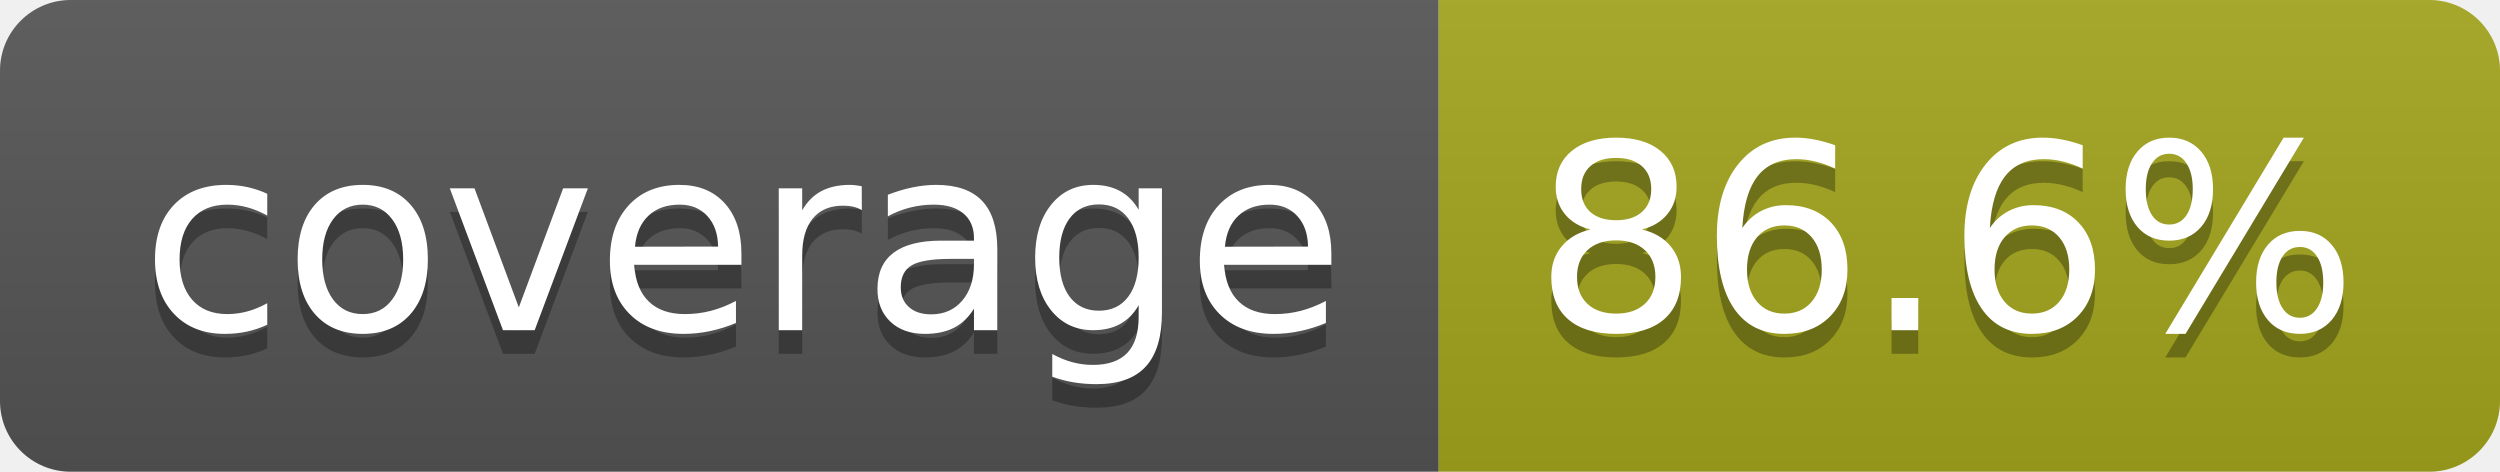
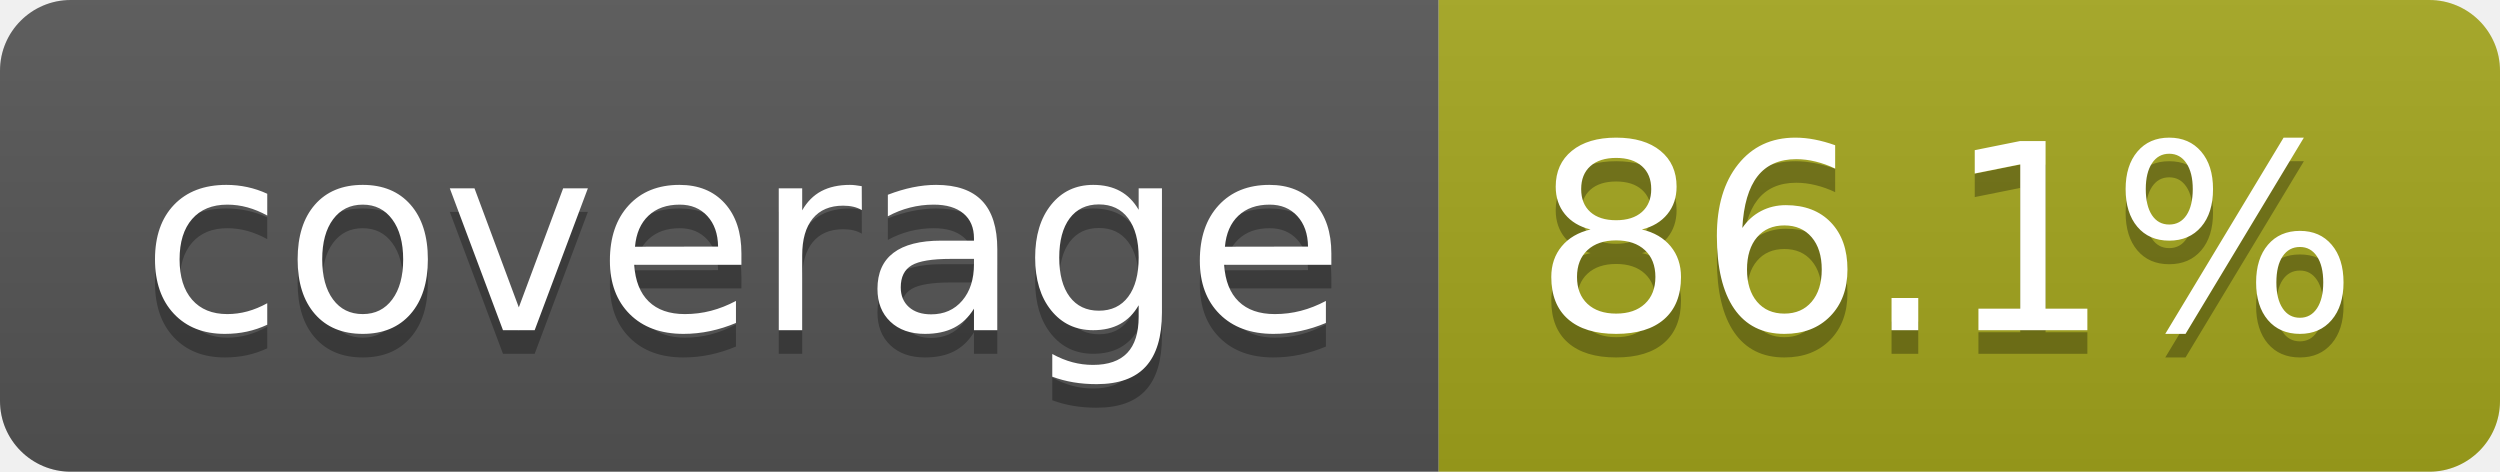
- <svg xmlns="http://www.w3.org/2000/svg" width="106" height="20" role="img" aria-label="coverage: 86.6%">
+ <svg xmlns="http://www.w3.org/2000/svg" width="106" height="20" role="img" aria-label="coverage: 86.1%">
  <linearGradient id="s" x2="0" y2="100%">
    <stop offset="0" stop-color="#bbb" stop-opacity=".1" />
    <stop offset="1" stop-opacity=".1" />
  </linearGradient>
  <clipPath id="r">
    <rect width="106" height="20" rx="3" fill="#fff" />
  </clipPath>
  <g clip-path="url(#r)">
    <rect width="61" height="20" fill="#555" />
    <rect x="61" width="45" height="20" fill="#a4a61d" />
    <rect width="106" height="20" fill="url(#s)" />
  </g>
  <g fill="#fff" text-anchor="middle" font-family="Verdana,Geneva,DejaVu Sans,sans-serif" text-rendering="geometricPrecision" font-size="110">
    <text aria-hidden="true" x="315" y="150" fill="#010101" fill-opacity=".3" transform="scale(.1)" textLength="510">coverage</text>
    <text x="315" y="140" transform="scale(.1)" fill="#fff" textLength="510">coverage</text>
-     <text aria-hidden="true" x="825" y="150" fill="#010101" fill-opacity=".3" transform="scale(.1)" textLength="350">86.6%</text>
-     <text x="825" y="140" transform="scale(.1)" fill="#fff" textLength="350">86.6%</text>
+     <text aria-hidden="true" x="825" y="150" fill="#010101" fill-opacity=".3" transform="scale(.1)" textLength="350">86.1%</text>
+     <text x="825" y="140" transform="scale(.1)" fill="#fff" textLength="350">86.1%</text>
  </g>
</svg>
